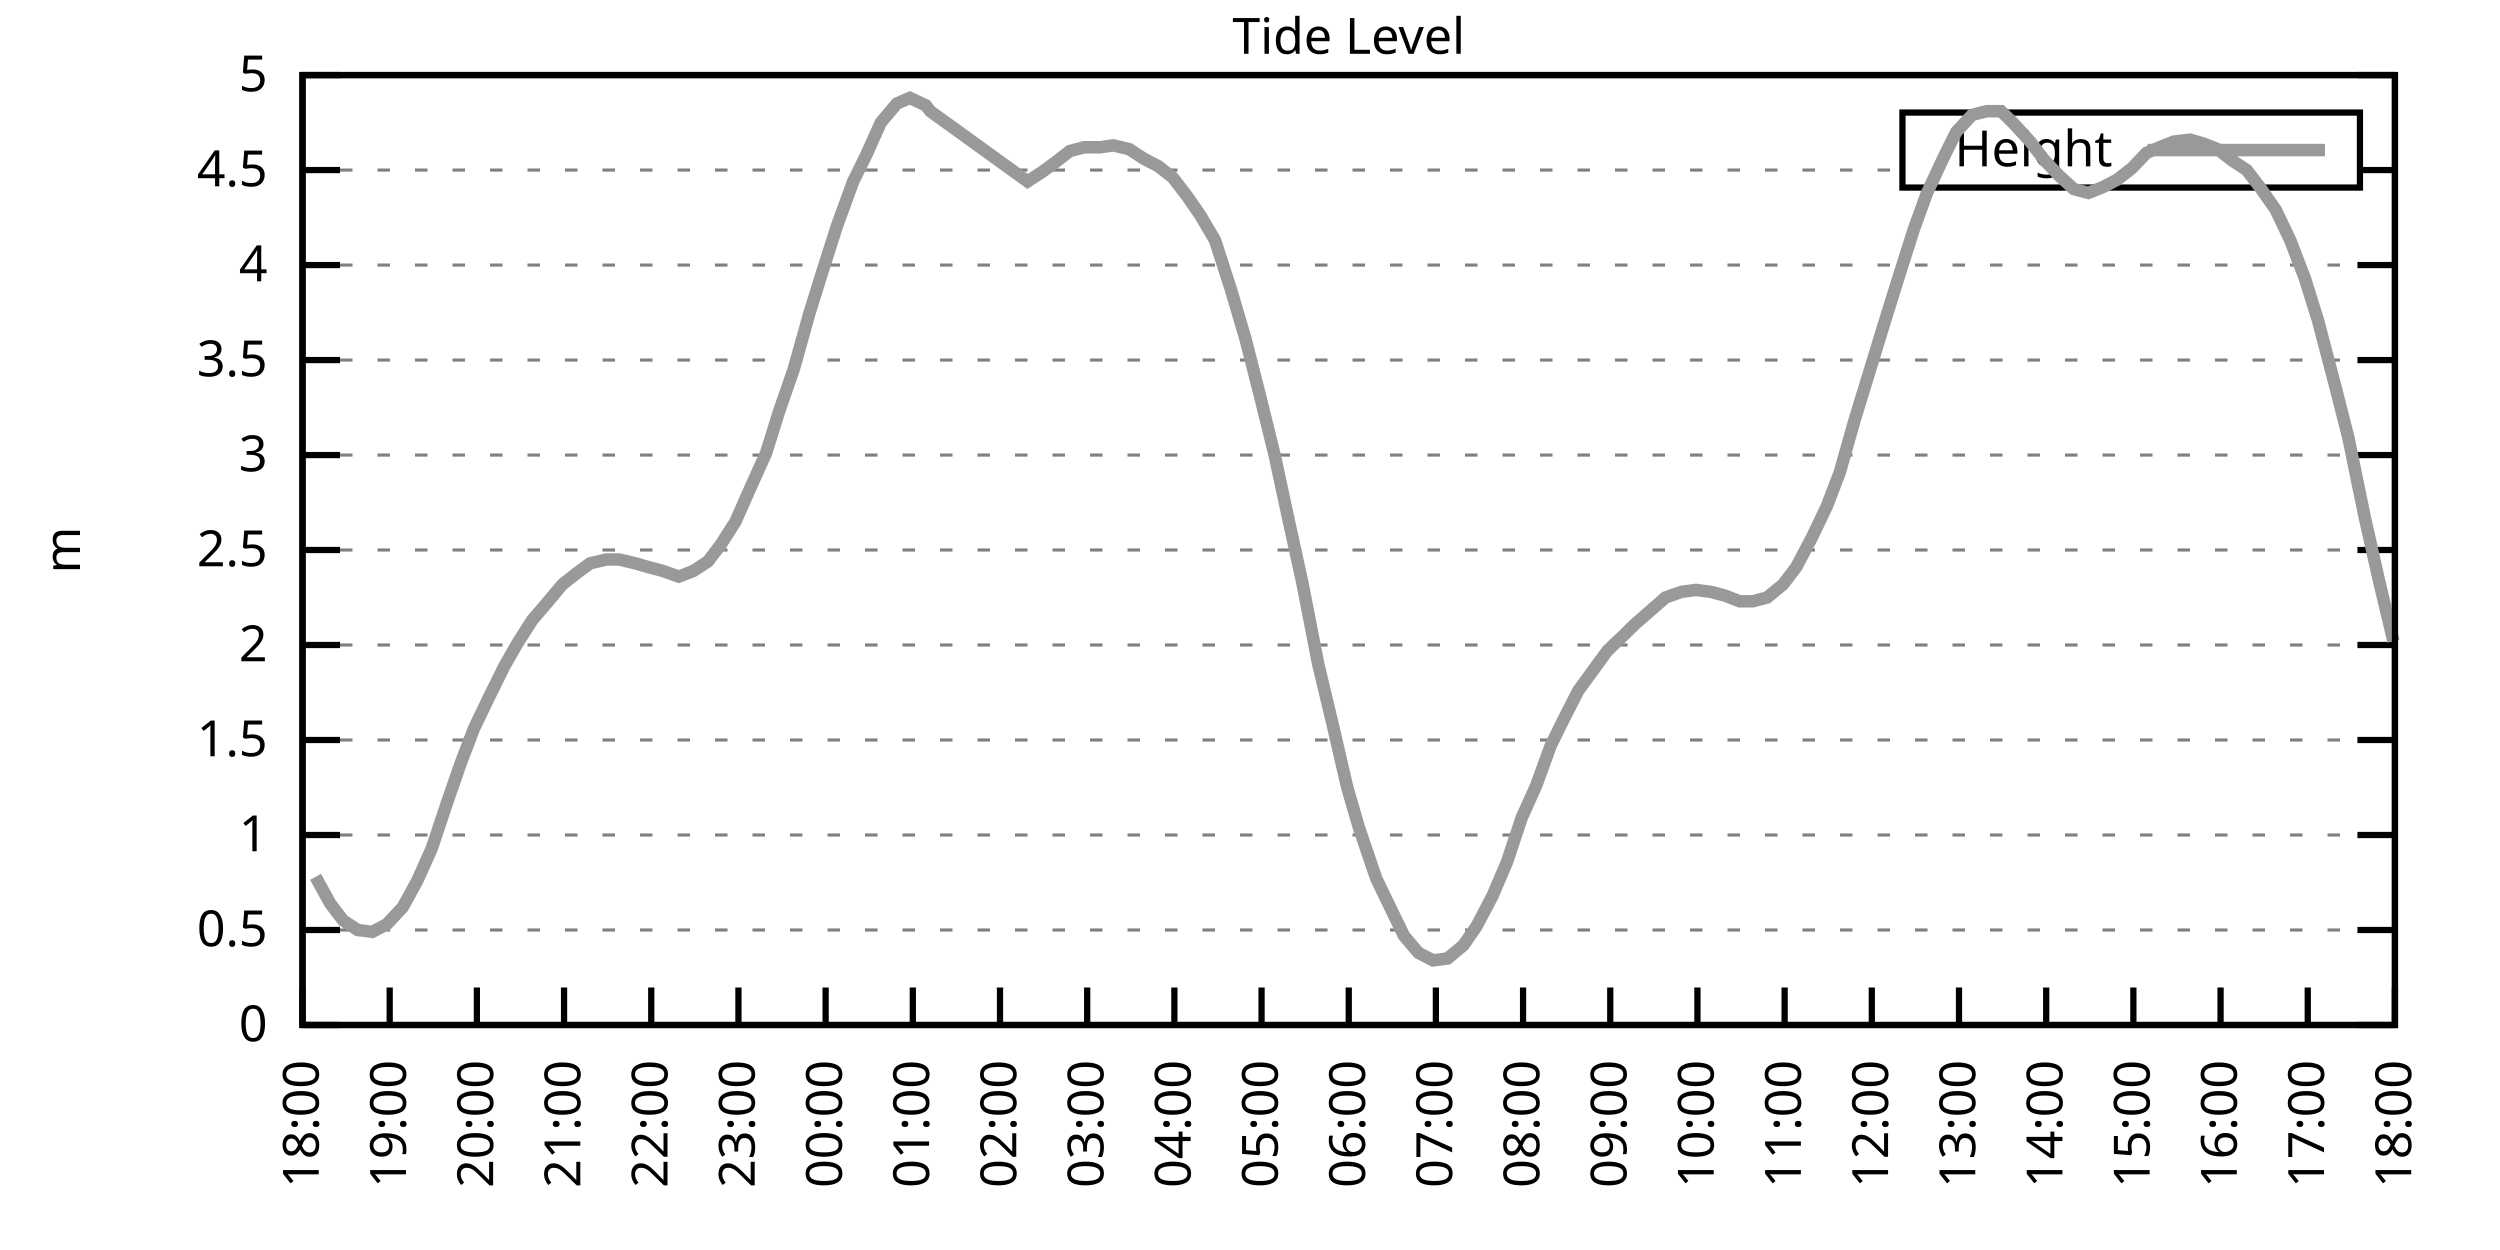
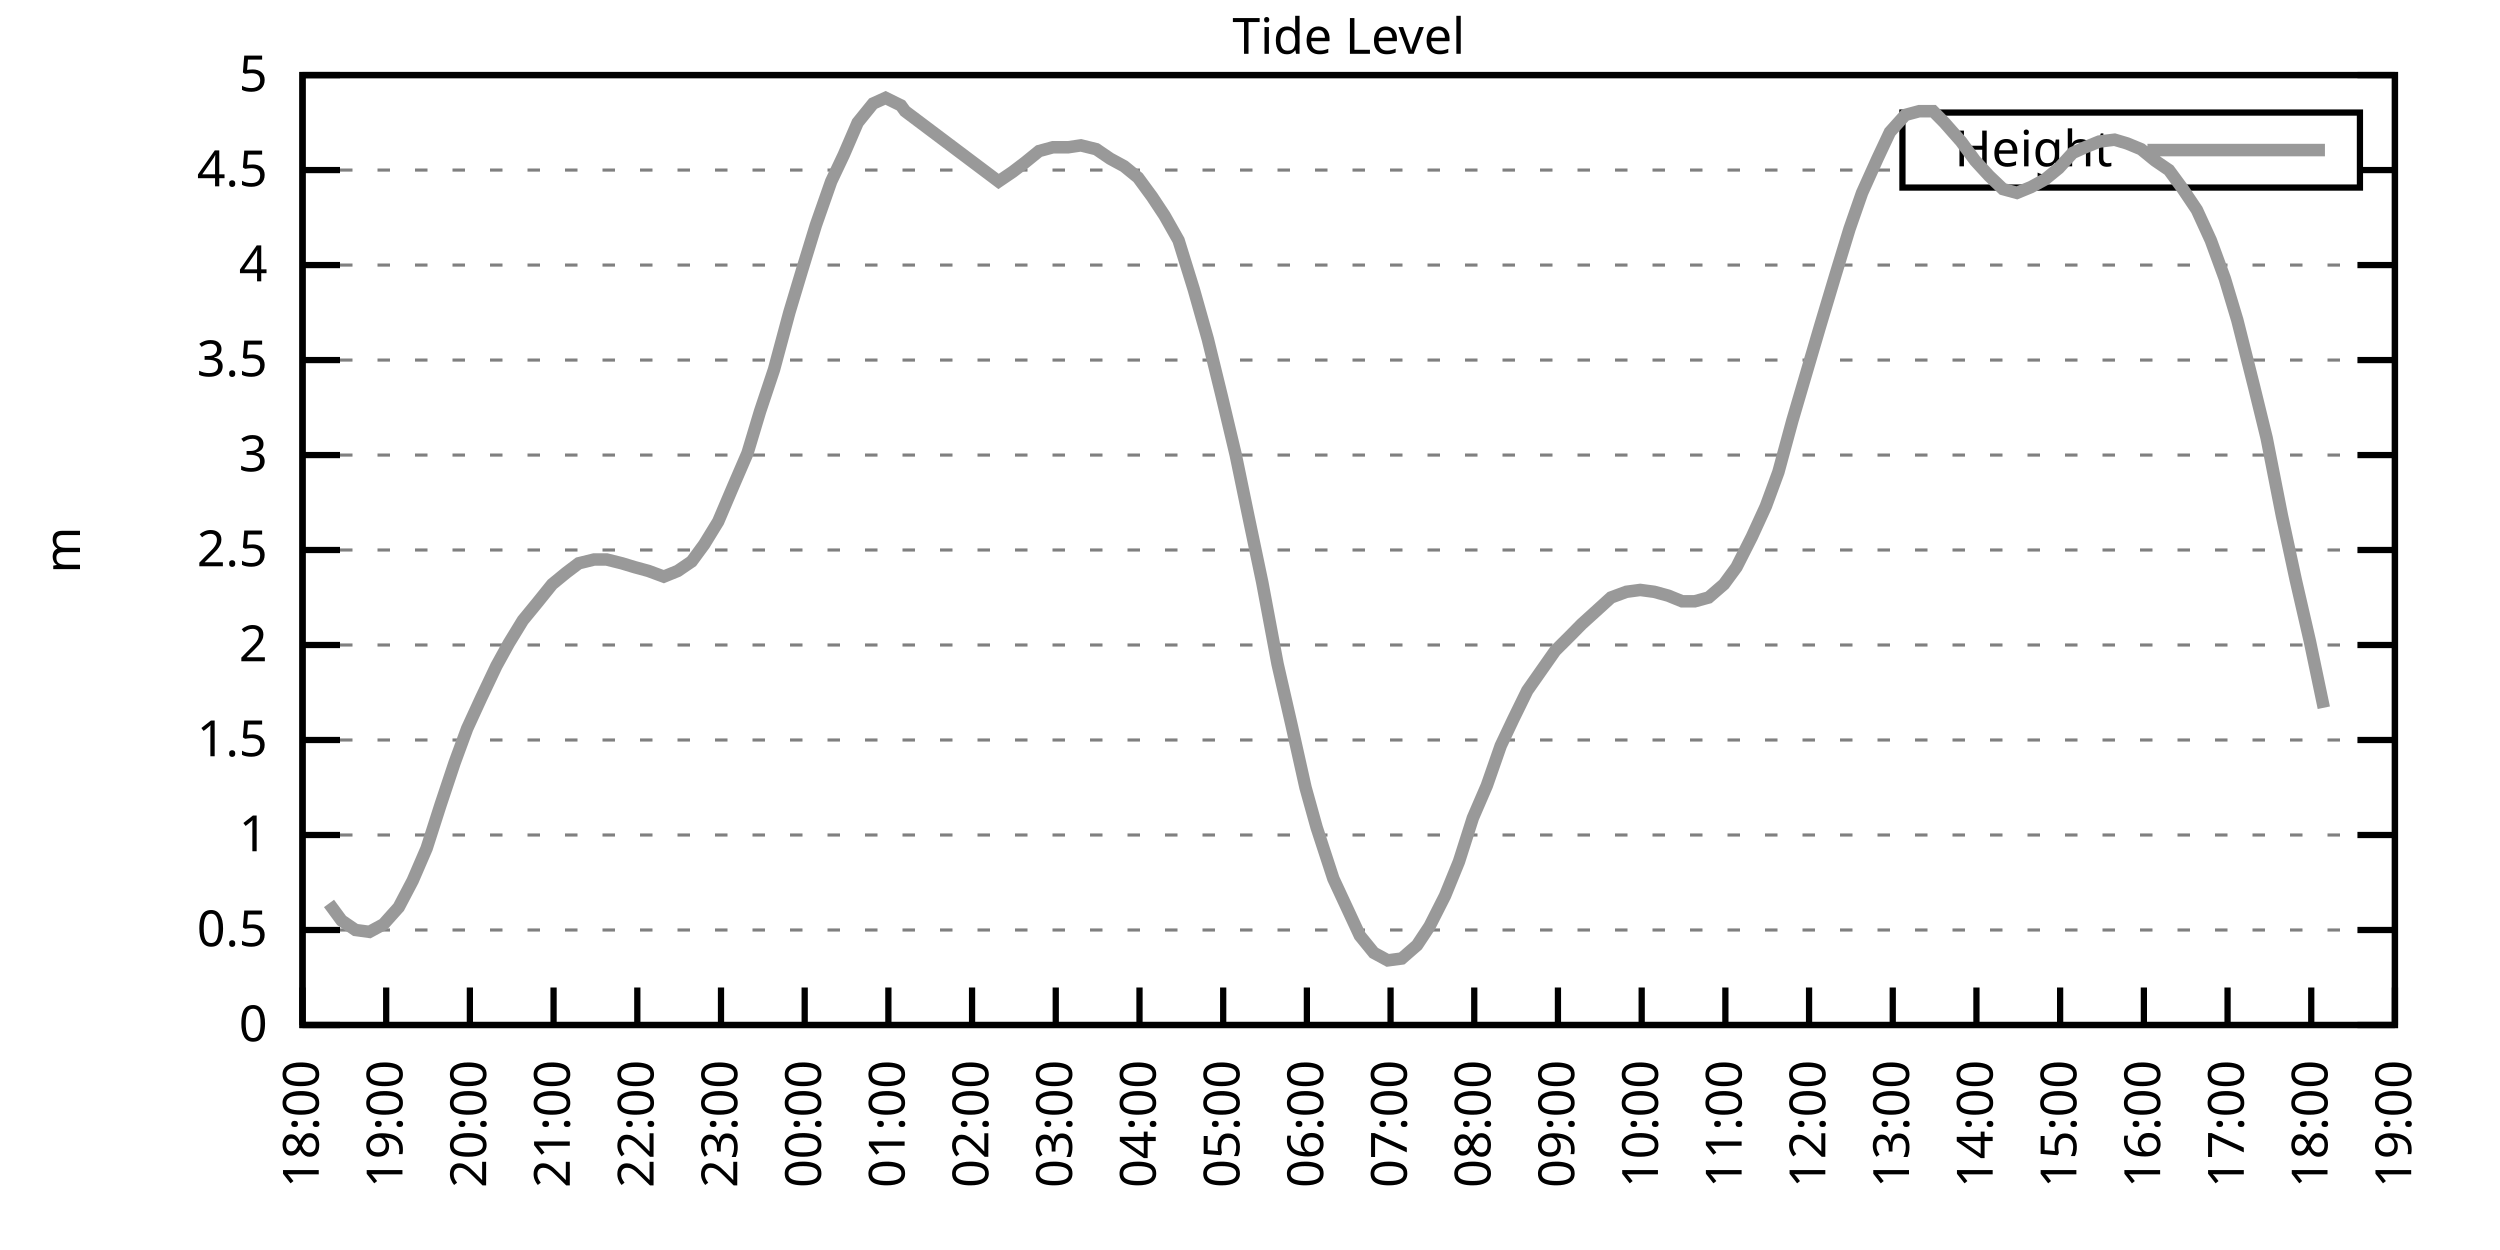
<svg xmlns="http://www.w3.org/2000/svg" xmlns:xlink="http://www.w3.org/1999/xlink" width="400" height="200" viewBox="0 0 400 200">
  <g id="gnuplot_canvas">
    <rect x="0" y="0" width="400" height="200" fill="none" />
    <defs>
      <circle id="gpDot" r="0.5" stroke-width="0.5" stroke="currentColor" />
      <path id="gpPt0" stroke-width="0.333" stroke="currentColor" d="M-1,0 h2 M0,-1 v2" />
      <path id="gpPt1" stroke-width="0.333" stroke="currentColor" d="M-1,-1 L1,1 M1,-1 L-1,1" />
      <path id="gpPt2" stroke-width="0.333" stroke="currentColor" d="M-1,0 L1,0 M0,-1 L0,1 M-1,-1 L1,1 M-1,1 L1,-1" />
      <rect id="gpPt3" stroke-width="0.333" stroke="currentColor" x="-1" y="-1" width="2" height="2" />
      <rect id="gpPt4" stroke-width="0.333" stroke="currentColor" fill="currentColor" x="-1" y="-1" width="2" height="2" />
      <circle id="gpPt5" stroke-width="0.333" stroke="currentColor" cx="0" cy="0" r="1" />
      <use xlink:href="#gpPt5" id="gpPt6" fill="currentColor" stroke="none" />
      <path id="gpPt7" stroke-width="0.333" stroke="currentColor" d="M0,-1.33 L-1.33,0.67 L1.33,0.67 z" />
      <use xlink:href="#gpPt7" id="gpPt8" fill="currentColor" stroke="none" />
      <use xlink:href="#gpPt7" id="gpPt9" stroke="currentColor" transform="rotate(180)" />
      <use xlink:href="#gpPt9" id="gpPt10" fill="currentColor" stroke="none" />
      <use xlink:href="#gpPt3" id="gpPt11" stroke="currentColor" transform="rotate(45)" />
      <use xlink:href="#gpPt11" id="gpPt12" fill="currentColor" stroke="none" />
      <path id="gpPt13" stroke-width="0.333" stroke="currentColor" d="M0,1.330 L1.265,0.411 L0.782,-1.067 L-0.782,-1.076 L-1.265,0.411 z" />
      <use xlink:href="#gpPt13" id="gpPt14" fill="currentColor" stroke="none" />
      <filter id="textbox" filterUnits="objectBoundingBox" x="0" y="0" height="1" width="1">
        <feFlood flood-color="white" flood-opacity="1" result="bgnd" />
        <feComposite in="SourceGraphic" in2="bgnd" operator="atop" />
      </filter>
      <filter id="greybox" filterUnits="objectBoundingBox" x="0" y="0" height="1" width="1">
        <feFlood flood-color="lightgrey" flood-opacity="1" result="grey" />
        <feComposite in="SourceGraphic" in2="grey" operator="atop" />
      </filter>
    </defs>
    <g fill="none" color="white" stroke="currentColor" stroke-width="1.00" stroke-linecap="butt" stroke-linejoin="miter">
</g>
    <g fill="none" color="black" stroke="currentColor" stroke-width="1.00" stroke-linecap="butt" stroke-linejoin="miter">
      <g stroke="none" shape-rendering="crispEdges">
        <polygon fill="rgb(255, 255, 255)" points="48.40,164.00 383.18,164.00 383.18,12.02 48.40,12.02 " />
      </g>
    </g>
    <g fill="none" color="black" stroke="currentColor" stroke-width="1.00" stroke-linecap="butt" stroke-linejoin="miter">
</g>
    <g fill="none" color="black" stroke="black" stroke-width="0.50" stroke-linecap="butt" stroke-linejoin="miter">
</g>
    <g fill="none" color="gray" stroke="currentColor" stroke-width="0.50" stroke-linecap="butt" stroke-linejoin="miter">
      <path stroke="gray" stroke-dasharray="2,4" class="gridline" d="M48.40,164.00 L383.19,164.00  " />
    </g>
    <g fill="none" color="gray" stroke="gray" stroke-width="1.00" stroke-linecap="butt" stroke-linejoin="miter">
</g>
    <g fill="none" color="black" stroke="currentColor" stroke-width="1.00" stroke-linecap="butt" stroke-linejoin="miter">
      <path stroke="black" d="M48.40,164.00 L54.40,164.00 M383.19,164.00 L377.19,164.00  " />
      <g transform="translate(42.80,166.60)" stroke="none" fill="black" font-family="Sans" font-size="8.00" text-anchor="end">
        <text>
          <tspan font-family="Sans"> 0</tspan>
        </text>
      </g>
    </g>
    <g fill="none" color="black" stroke="currentColor" stroke-width="1.00" stroke-linecap="butt" stroke-linejoin="miter">
</g>
    <g fill="none" color="black" stroke="black" stroke-width="0.50" stroke-linecap="butt" stroke-linejoin="miter">
</g>
    <g fill="none" color="gray" stroke="currentColor" stroke-width="0.50" stroke-linecap="butt" stroke-linejoin="miter">
      <path stroke="gray" stroke-dasharray="2,4" class="gridline" d="M48.40,148.80 L383.19,148.80  " />
    </g>
    <g fill="none" color="gray" stroke="gray" stroke-width="1.00" stroke-linecap="butt" stroke-linejoin="miter">
</g>
    <g fill="none" color="black" stroke="currentColor" stroke-width="1.00" stroke-linecap="butt" stroke-linejoin="miter">
      <path stroke="black" d="M48.40,148.80 L54.40,148.80 M383.19,148.80 L377.19,148.80  " />
      <g transform="translate(42.80,151.40)" stroke="none" fill="black" font-family="Sans" font-size="8.00" text-anchor="end">
        <text>
          <tspan font-family="Sans"> 0.5</tspan>
        </text>
      </g>
    </g>
    <g fill="none" color="black" stroke="currentColor" stroke-width="1.00" stroke-linecap="butt" stroke-linejoin="miter">
</g>
    <g fill="none" color="black" stroke="black" stroke-width="0.50" stroke-linecap="butt" stroke-linejoin="miter">
</g>
    <g fill="none" color="gray" stroke="currentColor" stroke-width="0.50" stroke-linecap="butt" stroke-linejoin="miter">
      <path stroke="gray" stroke-dasharray="2,4" class="gridline" d="M48.40,133.60 L383.19,133.60  " />
    </g>
    <g fill="none" color="gray" stroke="gray" stroke-width="1.00" stroke-linecap="butt" stroke-linejoin="miter">
</g>
    <g fill="none" color="black" stroke="currentColor" stroke-width="1.00" stroke-linecap="butt" stroke-linejoin="miter">
      <path stroke="black" d="M48.40,133.60 L54.40,133.60 M383.19,133.60 L377.19,133.60  " />
      <g transform="translate(42.80,136.20)" stroke="none" fill="black" font-family="Sans" font-size="8.00" text-anchor="end">
        <text>
          <tspan font-family="Sans"> 1</tspan>
        </text>
      </g>
    </g>
    <g fill="none" color="black" stroke="currentColor" stroke-width="1.00" stroke-linecap="butt" stroke-linejoin="miter">
</g>
    <g fill="none" color="black" stroke="black" stroke-width="0.50" stroke-linecap="butt" stroke-linejoin="miter">
</g>
    <g fill="none" color="gray" stroke="currentColor" stroke-width="0.50" stroke-linecap="butt" stroke-linejoin="miter">
      <path stroke="gray" stroke-dasharray="2,4" class="gridline" d="M48.40,118.40 L383.19,118.40  " />
    </g>
    <g fill="none" color="gray" stroke="gray" stroke-width="1.00" stroke-linecap="butt" stroke-linejoin="miter">
</g>
    <g fill="none" color="black" stroke="currentColor" stroke-width="1.00" stroke-linecap="butt" stroke-linejoin="miter">
      <path stroke="black" d="M48.40,118.40 L54.40,118.40 M383.19,118.40 L377.19,118.40  " />
      <g transform="translate(42.80,121.00)" stroke="none" fill="black" font-family="Sans" font-size="8.00" text-anchor="end">
        <text>
          <tspan font-family="Sans"> 1.5</tspan>
        </text>
      </g>
    </g>
    <g fill="none" color="black" stroke="currentColor" stroke-width="1.00" stroke-linecap="butt" stroke-linejoin="miter">
</g>
    <g fill="none" color="black" stroke="black" stroke-width="0.50" stroke-linecap="butt" stroke-linejoin="miter">
</g>
    <g fill="none" color="gray" stroke="currentColor" stroke-width="0.50" stroke-linecap="butt" stroke-linejoin="miter">
      <path stroke="gray" stroke-dasharray="2,4" class="gridline" d="M48.40,103.20 L383.19,103.20  " />
    </g>
    <g fill="none" color="gray" stroke="gray" stroke-width="1.00" stroke-linecap="butt" stroke-linejoin="miter">
</g>
    <g fill="none" color="black" stroke="currentColor" stroke-width="1.00" stroke-linecap="butt" stroke-linejoin="miter">
      <path stroke="black" d="M48.40,103.20 L54.40,103.20 M383.19,103.20 L377.19,103.20  " />
      <g transform="translate(42.80,105.80)" stroke="none" fill="black" font-family="Sans" font-size="8.00" text-anchor="end">
        <text>
          <tspan font-family="Sans"> 2</tspan>
        </text>
      </g>
    </g>
    <g fill="none" color="black" stroke="currentColor" stroke-width="1.00" stroke-linecap="butt" stroke-linejoin="miter">
</g>
    <g fill="none" color="black" stroke="black" stroke-width="0.50" stroke-linecap="butt" stroke-linejoin="miter">
</g>
    <g fill="none" color="gray" stroke="currentColor" stroke-width="0.50" stroke-linecap="butt" stroke-linejoin="miter">
      <path stroke="gray" stroke-dasharray="2,4" class="gridline" d="M48.40,88.00 L383.19,88.00  " />
    </g>
    <g fill="none" color="gray" stroke="gray" stroke-width="1.00" stroke-linecap="butt" stroke-linejoin="miter">
</g>
    <g fill="none" color="black" stroke="currentColor" stroke-width="1.00" stroke-linecap="butt" stroke-linejoin="miter">
      <path stroke="black" d="M48.40,88.00 L54.40,88.00 M383.19,88.00 L377.19,88.00  " />
      <g transform="translate(42.80,90.60)" stroke="none" fill="black" font-family="Sans" font-size="8.00" text-anchor="end">
        <text>
          <tspan font-family="Sans"> 2.5</tspan>
        </text>
      </g>
    </g>
    <g fill="none" color="black" stroke="currentColor" stroke-width="1.00" stroke-linecap="butt" stroke-linejoin="miter">
</g>
    <g fill="none" color="black" stroke="black" stroke-width="0.50" stroke-linecap="butt" stroke-linejoin="miter">
</g>
    <g fill="none" color="gray" stroke="currentColor" stroke-width="0.50" stroke-linecap="butt" stroke-linejoin="miter">
      <path stroke="gray" stroke-dasharray="2,4" class="gridline" d="M48.40,72.81 L383.19,72.81  " />
    </g>
    <g fill="none" color="gray" stroke="gray" stroke-width="1.00" stroke-linecap="butt" stroke-linejoin="miter">
</g>
    <g fill="none" color="black" stroke="currentColor" stroke-width="1.00" stroke-linecap="butt" stroke-linejoin="miter">
      <path stroke="black" d="M48.40,72.81 L54.40,72.81 M383.19,72.81 L377.19,72.81  " />
      <g transform="translate(42.80,75.41)" stroke="none" fill="black" font-family="Sans" font-size="8.00" text-anchor="end">
        <text>
          <tspan font-family="Sans"> 3</tspan>
        </text>
      </g>
    </g>
    <g fill="none" color="black" stroke="currentColor" stroke-width="1.00" stroke-linecap="butt" stroke-linejoin="miter">
</g>
    <g fill="none" color="black" stroke="black" stroke-width="0.50" stroke-linecap="butt" stroke-linejoin="miter">
</g>
    <g fill="none" color="gray" stroke="currentColor" stroke-width="0.50" stroke-linecap="butt" stroke-linejoin="miter">
      <path stroke="gray" stroke-dasharray="2,4" class="gridline" d="M48.40,57.61 L383.19,57.61  " />
    </g>
    <g fill="none" color="gray" stroke="gray" stroke-width="1.00" stroke-linecap="butt" stroke-linejoin="miter">
</g>
    <g fill="none" color="black" stroke="currentColor" stroke-width="1.00" stroke-linecap="butt" stroke-linejoin="miter">
      <path stroke="black" d="M48.40,57.61 L54.40,57.61 M383.19,57.61 L377.19,57.61  " />
      <g transform="translate(42.80,60.21)" stroke="none" fill="black" font-family="Sans" font-size="8.00" text-anchor="end">
        <text>
          <tspan font-family="Sans"> 3.5</tspan>
        </text>
      </g>
    </g>
    <g fill="none" color="black" stroke="currentColor" stroke-width="1.00" stroke-linecap="butt" stroke-linejoin="miter">
</g>
    <g fill="none" color="black" stroke="black" stroke-width="0.50" stroke-linecap="butt" stroke-linejoin="miter">
</g>
    <g fill="none" color="gray" stroke="currentColor" stroke-width="0.50" stroke-linecap="butt" stroke-linejoin="miter">
      <path stroke="gray" stroke-dasharray="2,4" class="gridline" d="M48.40,42.41 L383.19,42.41  " />
    </g>
    <g fill="none" color="gray" stroke="gray" stroke-width="1.00" stroke-linecap="butt" stroke-linejoin="miter">
</g>
    <g fill="none" color="black" stroke="currentColor" stroke-width="1.00" stroke-linecap="butt" stroke-linejoin="miter">
      <path stroke="black" d="M48.40,42.41 L54.40,42.41 M383.19,42.41 L377.19,42.41  " />
      <g transform="translate(42.80,45.01)" stroke="none" fill="black" font-family="Sans" font-size="8.00" text-anchor="end">
        <text>
          <tspan font-family="Sans"> 4</tspan>
        </text>
      </g>
    </g>
    <g fill="none" color="black" stroke="currentColor" stroke-width="1.00" stroke-linecap="butt" stroke-linejoin="miter">
</g>
    <g fill="none" color="black" stroke="black" stroke-width="0.50" stroke-linecap="butt" stroke-linejoin="miter">
</g>
    <g fill="none" color="gray" stroke="currentColor" stroke-width="0.50" stroke-linecap="butt" stroke-linejoin="miter">
      <path stroke="gray" stroke-dasharray="2,4" class="gridline" d="M48.40,27.21 L304.39,27.21 M377.59,27.21 L383.19,27.21  " />
    </g>
    <g fill="none" color="gray" stroke="gray" stroke-width="1.00" stroke-linecap="butt" stroke-linejoin="miter">
</g>
    <g fill="none" color="black" stroke="currentColor" stroke-width="1.00" stroke-linecap="butt" stroke-linejoin="miter">
      <path stroke="black" d="M48.40,27.21 L54.40,27.21 M383.19,27.21 L377.19,27.21  " />
      <g transform="translate(42.80,29.81)" stroke="none" fill="black" font-family="Sans" font-size="8.00" text-anchor="end">
        <text>
          <tspan font-family="Sans"> 4.5</tspan>
        </text>
      </g>
    </g>
    <g fill="none" color="black" stroke="currentColor" stroke-width="1.00" stroke-linecap="butt" stroke-linejoin="miter">
</g>
    <g fill="none" color="black" stroke="black" stroke-width="0.50" stroke-linecap="butt" stroke-linejoin="miter">
</g>
    <g fill="none" color="gray" stroke="currentColor" stroke-width="0.50" stroke-linecap="butt" stroke-linejoin="miter">
      <path stroke="gray" stroke-dasharray="2,4" class="gridline" d="M48.40,12.01 L383.19,12.01  " />
    </g>
    <g fill="none" color="gray" stroke="gray" stroke-width="1.00" stroke-linecap="butt" stroke-linejoin="miter">
</g>
    <g fill="none" color="black" stroke="currentColor" stroke-width="1.00" stroke-linecap="butt" stroke-linejoin="miter">
      <path stroke="black" d="M48.40,12.01 L54.40,12.01 M383.19,12.01 L377.19,12.01  " />
      <g transform="translate(42.80,14.61)" stroke="none" fill="black" font-family="Sans" font-size="8.00" text-anchor="end">
        <text>
          <tspan font-family="Sans"> 5</tspan>
        </text>
      </g>
    </g>
    <g fill="none" color="black" stroke="currentColor" stroke-width="1.00" stroke-linecap="butt" stroke-linejoin="miter">
      <path stroke="black" d="M48.40,164.00 L48.40,158.00  " />
      <g transform="translate(51.00,169.60) rotate(270.00)" stroke="none" fill="black" font-family="Sans" font-size="8.00" text-anchor="end">
        <text>
          <tspan font-family="Sans">18:00</tspan>
        </text>
      </g>
    </g>
    <g fill="none" color="black" stroke="currentColor" stroke-width="1.00" stroke-linecap="butt" stroke-linejoin="miter">
-       <path stroke="black" d="M62.35,164.00 L62.35,158.00  " />
-       <g transform="translate(64.95,169.60) rotate(270.00)" stroke="none" fill="black" font-family="Sans" font-size="8.00" text-anchor="end">
+       <path stroke="black" d="M61.79,164.00 L61.79,158.00  " />
+       <g transform="translate(64.39,169.60) rotate(270.00)" stroke="none" fill="black" font-family="Sans" font-size="8.00" text-anchor="end">
        <text>
          <tspan font-family="Sans">19:00</tspan>
        </text>
      </g>
    </g>
    <g fill="none" color="black" stroke="currentColor" stroke-width="1.00" stroke-linecap="butt" stroke-linejoin="miter">
-       <path stroke="black" d="M76.30,164.00 L76.30,158.00  " />
-       <g transform="translate(78.90,169.60) rotate(270.00)" stroke="none" fill="black" font-family="Sans" font-size="8.00" text-anchor="end">
+       <path stroke="black" d="M75.18,164.00 L75.18,158.00  " />
+       <g transform="translate(77.78,169.60) rotate(270.00)" stroke="none" fill="black" font-family="Sans" font-size="8.00" text-anchor="end">
        <text>
          <tspan font-family="Sans">20:00</tspan>
        </text>
      </g>
    </g>
    <g fill="none" color="black" stroke="currentColor" stroke-width="1.00" stroke-linecap="butt" stroke-linejoin="miter">
-       <path stroke="black" d="M90.25,164.00 L90.25,158.00  " />
-       <g transform="translate(92.85,169.60) rotate(270.00)" stroke="none" fill="black" font-family="Sans" font-size="8.00" text-anchor="end">
+       <path stroke="black" d="M88.57,164.00 L88.57,158.00  " />
+       <g transform="translate(91.17,169.60) rotate(270.00)" stroke="none" fill="black" font-family="Sans" font-size="8.00" text-anchor="end">
        <text>
          <tspan font-family="Sans">21:00</tspan>
        </text>
      </g>
    </g>
    <g fill="none" color="black" stroke="currentColor" stroke-width="1.00" stroke-linecap="butt" stroke-linejoin="miter">
-       <path stroke="black" d="M104.20,164.00 L104.20,158.00  " />
-       <g transform="translate(106.80,169.60) rotate(270.00)" stroke="none" fill="black" font-family="Sans" font-size="8.00" text-anchor="end">
+       <path stroke="black" d="M101.97,164.00 L101.97,158.00  " />
+       <g transform="translate(104.57,169.60) rotate(270.00)" stroke="none" fill="black" font-family="Sans" font-size="8.00" text-anchor="end">
        <text>
          <tspan font-family="Sans">22:00</tspan>
        </text>
      </g>
    </g>
    <g fill="none" color="black" stroke="currentColor" stroke-width="1.00" stroke-linecap="butt" stroke-linejoin="miter">
-       <path stroke="black" d="M118.15,164.00 L118.15,158.00  " />
-       <g transform="translate(120.75,169.60) rotate(270.00)" stroke="none" fill="black" font-family="Sans" font-size="8.00" text-anchor="end">
+       <path stroke="black" d="M115.36,164.00 L115.36,158.00  " />
+       <g transform="translate(117.96,169.60) rotate(270.00)" stroke="none" fill="black" font-family="Sans" font-size="8.00" text-anchor="end">
        <text>
          <tspan font-family="Sans">23:00</tspan>
        </text>
      </g>
    </g>
    <g fill="none" color="black" stroke="currentColor" stroke-width="1.00" stroke-linecap="butt" stroke-linejoin="miter">
-       <path stroke="black" d="M132.10,164.00 L132.10,158.00  " />
-       <g transform="translate(134.70,169.60) rotate(270.00)" stroke="none" fill="black" font-family="Sans" font-size="8.00" text-anchor="end">
+       <path stroke="black" d="M128.75,164.00 L128.75,158.00  " />
+       <g transform="translate(131.35,169.60) rotate(270.00)" stroke="none" fill="black" font-family="Sans" font-size="8.00" text-anchor="end">
        <text>
          <tspan font-family="Sans">00:00</tspan>
        </text>
      </g>
    </g>
    <g fill="none" color="black" stroke="currentColor" stroke-width="1.00" stroke-linecap="butt" stroke-linejoin="miter">
-       <path stroke="black" d="M146.05,164.00 L146.05,158.00  " />
-       <g transform="translate(148.65,169.60) rotate(270.00)" stroke="none" fill="black" font-family="Sans" font-size="8.00" text-anchor="end">
+       <path stroke="black" d="M142.14,164.00 L142.14,158.00  " />
+       <g transform="translate(144.74,169.60) rotate(270.00)" stroke="none" fill="black" font-family="Sans" font-size="8.00" text-anchor="end">
        <text>
          <tspan font-family="Sans">01:00</tspan>
        </text>
      </g>
    </g>
    <g fill="none" color="black" stroke="currentColor" stroke-width="1.00" stroke-linecap="butt" stroke-linejoin="miter">
-       <path stroke="black" d="M160.00,164.00 L160.00,158.00  " />
-       <g transform="translate(162.60,169.60) rotate(270.00)" stroke="none" fill="black" font-family="Sans" font-size="8.00" text-anchor="end">
+       <path stroke="black" d="M155.53,164.00 L155.53,158.00  " />
+       <g transform="translate(158.13,169.60) rotate(270.00)" stroke="none" fill="black" font-family="Sans" font-size="8.00" text-anchor="end">
        <text>
          <tspan font-family="Sans">02:00</tspan>
        </text>
      </g>
    </g>
    <g fill="none" color="black" stroke="currentColor" stroke-width="1.00" stroke-linecap="butt" stroke-linejoin="miter">
-       <path stroke="black" d="M173.95,164.00 L173.95,158.00  " />
-       <g transform="translate(176.55,169.60) rotate(270.00)" stroke="none" fill="black" font-family="Sans" font-size="8.00" text-anchor="end">
+       <path stroke="black" d="M168.92,164.00 L168.92,158.00  " />
+       <g transform="translate(171.52,169.60) rotate(270.00)" stroke="none" fill="black" font-family="Sans" font-size="8.00" text-anchor="end">
        <text>
          <tspan font-family="Sans">03:00</tspan>
        </text>
      </g>
    </g>
    <g fill="none" color="black" stroke="currentColor" stroke-width="1.00" stroke-linecap="butt" stroke-linejoin="miter">
-       <path stroke="black" d="M187.90,164.00 L187.90,158.00  " />
-       <g transform="translate(190.50,169.60) rotate(270.00)" stroke="none" fill="black" font-family="Sans" font-size="8.00" text-anchor="end">
+       <path stroke="black" d="M182.32,164.00 L182.32,158.00  " />
+       <g transform="translate(184.92,169.60) rotate(270.00)" stroke="none" fill="black" font-family="Sans" font-size="8.00" text-anchor="end">
        <text>
          <tspan font-family="Sans">04:00</tspan>
        </text>
      </g>
    </g>
    <g fill="none" color="black" stroke="currentColor" stroke-width="1.00" stroke-linecap="butt" stroke-linejoin="miter">
-       <path stroke="black" d="M201.85,164.00 L201.85,158.00  " />
-       <g transform="translate(204.45,169.60) rotate(270.00)" stroke="none" fill="black" font-family="Sans" font-size="8.00" text-anchor="end">
+       <path stroke="black" d="M195.71,164.00 L195.71,158.00  " />
+       <g transform="translate(198.31,169.60) rotate(270.00)" stroke="none" fill="black" font-family="Sans" font-size="8.00" text-anchor="end">
        <text>
          <tspan font-family="Sans">05:00</tspan>
        </text>
      </g>
    </g>
    <g fill="none" color="black" stroke="currentColor" stroke-width="1.00" stroke-linecap="butt" stroke-linejoin="miter">
-       <path stroke="black" d="M215.80,164.00 L215.80,158.00  " />
-       <g transform="translate(218.40,169.60) rotate(270.00)" stroke="none" fill="black" font-family="Sans" font-size="8.00" text-anchor="end">
+       <path stroke="black" d="M209.10,164.00 L209.10,158.00  " />
+       <g transform="translate(211.70,169.60) rotate(270.00)" stroke="none" fill="black" font-family="Sans" font-size="8.00" text-anchor="end">
        <text>
          <tspan font-family="Sans">06:00</tspan>
        </text>
      </g>
    </g>
    <g fill="none" color="black" stroke="currentColor" stroke-width="1.00" stroke-linecap="butt" stroke-linejoin="miter">
-       <path stroke="black" d="M229.74,164.00 L229.74,158.00  " />
-       <g transform="translate(232.34,169.60) rotate(270.00)" stroke="none" fill="black" font-family="Sans" font-size="8.00" text-anchor="end">
+       <path stroke="black" d="M222.49,164.00 L222.49,158.00  " />
+       <g transform="translate(225.09,169.60) rotate(270.00)" stroke="none" fill="black" font-family="Sans" font-size="8.00" text-anchor="end">
        <text>
          <tspan font-family="Sans">07:00</tspan>
        </text>
      </g>
    </g>
    <g fill="none" color="black" stroke="currentColor" stroke-width="1.00" stroke-linecap="butt" stroke-linejoin="miter">
-       <path stroke="black" d="M243.69,164.00 L243.69,158.00  " />
-       <g transform="translate(246.29,169.60) rotate(270.00)" stroke="none" fill="black" font-family="Sans" font-size="8.00" text-anchor="end">
+       <path stroke="black" d="M235.88,164.00 L235.88,158.00  " />
+       <g transform="translate(238.48,169.60) rotate(270.00)" stroke="none" fill="black" font-family="Sans" font-size="8.00" text-anchor="end">
        <text>
          <tspan font-family="Sans">08:00</tspan>
        </text>
      </g>
    </g>
    <g fill="none" color="black" stroke="currentColor" stroke-width="1.00" stroke-linecap="butt" stroke-linejoin="miter">
-       <path stroke="black" d="M257.64,164.00 L257.64,158.00  " />
-       <g transform="translate(260.24,169.60) rotate(270.00)" stroke="none" fill="black" font-family="Sans" font-size="8.00" text-anchor="end">
+       <path stroke="black" d="M249.27,164.00 L249.27,158.00  " />
+       <g transform="translate(251.87,169.60) rotate(270.00)" stroke="none" fill="black" font-family="Sans" font-size="8.00" text-anchor="end">
        <text>
          <tspan font-family="Sans">09:00</tspan>
        </text>
      </g>
    </g>
    <g fill="none" color="black" stroke="currentColor" stroke-width="1.00" stroke-linecap="butt" stroke-linejoin="miter">
-       <path stroke="black" d="M271.59,164.00 L271.59,158.00  " />
-       <g transform="translate(274.19,169.60) rotate(270.00)" stroke="none" fill="black" font-family="Sans" font-size="8.00" text-anchor="end">
+       <path stroke="black" d="M262.67,164.00 L262.67,158.00  " />
+       <g transform="translate(265.27,169.60) rotate(270.00)" stroke="none" fill="black" font-family="Sans" font-size="8.00" text-anchor="end">
        <text>
          <tspan font-family="Sans">10:00</tspan>
        </text>
      </g>
    </g>
    <g fill="none" color="black" stroke="currentColor" stroke-width="1.00" stroke-linecap="butt" stroke-linejoin="miter">
-       <path stroke="black" d="M285.54,164.00 L285.54,158.00  " />
-       <g transform="translate(288.14,169.60) rotate(270.00)" stroke="none" fill="black" font-family="Sans" font-size="8.00" text-anchor="end">
+       <path stroke="black" d="M276.06,164.00 L276.06,158.00  " />
+       <g transform="translate(278.66,169.60) rotate(270.00)" stroke="none" fill="black" font-family="Sans" font-size="8.00" text-anchor="end">
        <text>
          <tspan font-family="Sans">11:00</tspan>
        </text>
      </g>
    </g>
    <g fill="none" color="black" stroke="currentColor" stroke-width="1.00" stroke-linecap="butt" stroke-linejoin="miter">
-       <path stroke="black" d="M299.49,164.00 L299.49,158.00  " />
-       <g transform="translate(302.09,169.60) rotate(270.00)" stroke="none" fill="black" font-family="Sans" font-size="8.00" text-anchor="end">
+       <path stroke="black" d="M289.45,164.00 L289.45,158.00  " />
+       <g transform="translate(292.05,169.60) rotate(270.00)" stroke="none" fill="black" font-family="Sans" font-size="8.00" text-anchor="end">
        <text>
          <tspan font-family="Sans">12:00</tspan>
        </text>
      </g>
    </g>
    <g fill="none" color="black" stroke="currentColor" stroke-width="1.00" stroke-linecap="butt" stroke-linejoin="miter">
-       <path stroke="black" d="M313.44,164.00 L313.44,158.00  " />
-       <g transform="translate(316.04,169.60) rotate(270.00)" stroke="none" fill="black" font-family="Sans" font-size="8.00" text-anchor="end">
+       <path stroke="black" d="M302.84,164.00 L302.84,158.00  " />
+       <g transform="translate(305.44,169.60) rotate(270.00)" stroke="none" fill="black" font-family="Sans" font-size="8.00" text-anchor="end">
        <text>
          <tspan font-family="Sans">13:00</tspan>
        </text>
      </g>
    </g>
    <g fill="none" color="black" stroke="currentColor" stroke-width="1.00" stroke-linecap="butt" stroke-linejoin="miter">
-       <path stroke="black" d="M327.39,164.00 L327.39,158.00  " />
-       <g transform="translate(329.99,169.60) rotate(270.00)" stroke="none" fill="black" font-family="Sans" font-size="8.00" text-anchor="end">
+       <path stroke="black" d="M316.23,164.00 L316.23,158.00  " />
+       <g transform="translate(318.83,169.60) rotate(270.00)" stroke="none" fill="black" font-family="Sans" font-size="8.00" text-anchor="end">
        <text>
          <tspan font-family="Sans">14:00</tspan>
        </text>
      </g>
    </g>
    <g fill="none" color="black" stroke="currentColor" stroke-width="1.00" stroke-linecap="butt" stroke-linejoin="miter">
-       <path stroke="black" d="M341.34,164.00 L341.34,158.00  " />
-       <g transform="translate(343.94,169.60) rotate(270.00)" stroke="none" fill="black" font-family="Sans" font-size="8.00" text-anchor="end">
+       <path stroke="black" d="M329.62,164.00 L329.62,158.00  " />
+       <g transform="translate(332.22,169.60) rotate(270.00)" stroke="none" fill="black" font-family="Sans" font-size="8.00" text-anchor="end">
        <text>
          <tspan font-family="Sans">15:00</tspan>
        </text>
      </g>
    </g>
    <g fill="none" color="black" stroke="currentColor" stroke-width="1.00" stroke-linecap="butt" stroke-linejoin="miter">
-       <path stroke="black" d="M355.29,164.00 L355.29,158.00  " />
-       <g transform="translate(357.89,169.60) rotate(270.00)" stroke="none" fill="black" font-family="Sans" font-size="8.00" text-anchor="end">
+       <path stroke="black" d="M343.02,164.00 L343.02,158.00  " />
+       <g transform="translate(345.62,169.60) rotate(270.00)" stroke="none" fill="black" font-family="Sans" font-size="8.00" text-anchor="end">
        <text>
          <tspan font-family="Sans">16:00</tspan>
        </text>
      </g>
    </g>
    <g fill="none" color="black" stroke="currentColor" stroke-width="1.00" stroke-linecap="butt" stroke-linejoin="miter">
-       <path stroke="black" d="M369.24,164.00 L369.24,158.00  " />
-       <g transform="translate(371.84,169.60) rotate(270.00)" stroke="none" fill="black" font-family="Sans" font-size="8.00" text-anchor="end">
+       <path stroke="black" d="M356.41,164.00 L356.41,158.00  " />
+       <g transform="translate(359.01,169.60) rotate(270.00)" stroke="none" fill="black" font-family="Sans" font-size="8.00" text-anchor="end">
        <text>
          <tspan font-family="Sans">17:00</tspan>
+         </text>
+       </g>
+     </g>
+     <g fill="none" color="black" stroke="currentColor" stroke-width="1.00" stroke-linecap="butt" stroke-linejoin="miter">
+       <path stroke="black" d="M369.80,164.00 L369.80,158.00  " />
+       <g transform="translate(372.40,169.60) rotate(270.00)" stroke="none" fill="black" font-family="Sans" font-size="8.00" text-anchor="end">
+         <text>
+           <tspan font-family="Sans">18:00</tspan>
        </text>
      </g>
    </g>
    <g fill="none" color="black" stroke="currentColor" stroke-width="1.00" stroke-linecap="butt" stroke-linejoin="miter">
      <path stroke="black" d="M383.19,164.00 L383.19,158.00  " />
      <g transform="translate(385.79,169.60) rotate(270.00)" stroke="none" fill="black" font-family="Sans" font-size="8.00" text-anchor="end">
        <text>
-           <tspan font-family="Sans">18:00</tspan>
+           <tspan font-family="Sans">19:00</tspan>
        </text>
      </g>
    </g>
    <g fill="none" color="black" stroke="currentColor" stroke-width="1.00" stroke-linecap="butt" stroke-linejoin="miter">
</g>
    <g fill="none" color="black" stroke="currentColor" stroke-width="1.00" stroke-linecap="butt" stroke-linejoin="miter">
      <path stroke="black" d="M48.40,12.01 L48.40,164.00 L383.19,164.00 L383.19,12.01 L48.40,12.01 Z  " />
    </g>
    <g fill="none" color="black" stroke="currentColor" stroke-width="1.00" stroke-linecap="butt" stroke-linejoin="miter">
</g>
    <g fill="none" color="black" stroke="currentColor" stroke-width="1.00" stroke-linecap="butt" stroke-linejoin="miter">
      <path stroke="black" d="M304.39,30.01 L304.39,18.01 L377.59,18.01 L377.59,30.01 L304.39,30.01 Z  " />
    </g>
    <g id="Tide_level_plot_1">
      <g fill="none" color="white" stroke="black" stroke-width="2.00" stroke-linecap="butt" stroke-linejoin="miter">
</g>
      <g fill="none" color="black" stroke="currentColor" stroke-width="2.00" stroke-linecap="butt" stroke-linejoin="miter">
        <g transform="translate(337.99,26.61)" stroke="none" fill="black" font-family="Sans" font-size="8.00" text-anchor="end">
          <text>
            <tspan font-family="Sans">Height</tspan>
          </text>
        </g>
      </g>
      <g fill="none" color="black" stroke="currentColor" stroke-width="2.00" stroke-linecap="butt" stroke-linejoin="miter">
-         <path stroke="rgb(153, 153, 153)" d="M343.59,24.01 L371.99,24.01 M50.49,140.29 L52.82,144.55 L54.91,147.28 L57.23,148.80 L59.56,149.10 L61.88,147.89   L64.44,145.15 L66.77,140.90 L69.09,135.73 L71.42,128.74 L73.74,122.05 L75.83,116.58 L78.16,111.72 L80.72,106.55   L82.81,102.90 L85.13,99.25 L87.46,96.52 L90.02,93.48 L92.34,91.65 L94.43,90.13 L96.99,89.52 L99.08,89.52   L101.64,90.13 L103.73,90.74 L106.06,91.35 L108.62,92.26 L110.94,91.35 L113.27,89.83 L115.36,87.09 L117.68,83.45   L120.24,77.67 L122.57,72.50 L124.66,65.81 L126.98,59.13 L129.54,50.01 L131.63,43.32 L133.96,36.02 L136.51,29.03   L138.61,24.78 L140.93,19.61 L143.49,16.57 L145.58,15.66 L148.14,16.87 L148.84,17.79 L164.41,29.03 L166.74,27.51   L168.83,25.99 L171.16,24.17 L173.48,23.56 L176.04,23.56 L178.13,23.26 L180.69,23.87 L183.01,25.39 L185.34,26.60   L187.66,28.42 L189.99,31.46 L192.08,34.50 L194.41,38.46 L196.96,46.36 L199.29,54.26 L201.61,63.38 L203.94,72.81   L206.03,82.53 L208.36,93.17 L210.91,106.24 L213.24,115.97 L215.56,126.00 L217.42,132.39 L220.21,140.59 L224.63,149.71   L226.95,152.45 L229.28,153.66 L231.60,153.36 L234.16,151.23 L236.25,148.19 L238.81,143.33 L241.14,137.86 L243.46,130.87   L245.79,125.70 L248.11,119.31 L250.20,115.06 L252.53,110.50 L257.18,104.12 L259.74,101.68 L261.60,99.86 L264.39,97.43   L266.48,95.60 L269.04,94.69 L271.36,94.39 L273.69,94.69 L276.01,95.30 L278.34,96.21 L280.43,96.21 L282.75,95.60   L285.31,93.48 L287.40,90.74 L289.96,85.88 L292.29,81.01 L294.38,75.54 L296.70,67.33 L299.03,59.73 L301.35,52.14   L303.91,43.93 L306.23,36.63 L308.33,30.86 L310.88,25.39 L312.98,21.13 L315.53,18.39 L317.86,17.79 L320.18,17.79   L322.04,19.61 L324.83,22.65 L327.16,25.69 L329.48,28.12 L331.81,30.25 L334.13,30.86 L336.46,29.94 L338.78,28.73   L341.11,26.91 L343.43,24.47 L345.53,23.56 L347.85,22.65 L350.41,22.35 L352.50,22.95 L354.83,23.87 L357.15,25.69   L359.48,27.21 L361.80,30.25 L364.13,33.59 L366.45,38.46 L368.78,44.54 L370.87,51.22 L373.66,61.86 L375.75,70.07   L378.31,82.53 L380.63,92.87 L382.96,102.60  " />
+         <path stroke="rgb(153, 153, 153)" d="M343.59,24.01 L371.99,24.01 M52.64,144.55 L54.65,147.28 L56.88,148.80 L59.11,149.10 L61.35,147.89 L63.80,145.15   L66.03,140.90 L68.26,135.73 L70.50,128.74 L72.73,122.05 L74.74,116.58 L76.97,111.72 L79.42,106.55 L81.43,102.90   L83.66,99.25 L85.90,96.52 L88.35,93.48 L90.58,91.65 L92.59,90.13 L95.05,89.52 L97.06,89.52 L99.51,90.13   L101.52,90.74 L103.75,91.35 L106.21,92.26 L108.44,91.35 L110.67,89.83 L112.68,87.09 L114.91,83.45 L117.37,77.67   L119.60,72.50 L121.61,65.81 L123.84,59.13 L126.29,50.01 L128.30,43.32 L130.54,36.02 L132.99,29.03 L135.00,24.78   L137.23,19.61 L139.69,16.57 L141.69,15.66 L144.15,16.87 L144.82,17.79 L159.77,29.03 L162.01,27.51 L164.01,25.99   L166.25,24.17 L168.48,23.56 L170.93,23.56 L172.94,23.26 L175.40,23.87 L177.63,25.39 L179.86,26.60 L182.09,28.42   L184.32,31.46 L186.33,34.50 L188.57,38.46 L191.02,46.36 L193.25,54.26 L195.48,63.38 L197.72,72.81 L199.73,82.53   L201.96,93.17 L204.41,106.24 L206.64,115.97 L208.88,126.00 L210.66,132.39 L213.34,140.59 L217.58,149.71 L219.81,152.45   L222.04,153.66 L224.28,153.36 L226.73,151.23 L228.74,148.19 L231.20,143.33 L233.43,137.86 L235.66,130.87 L237.89,125.70   L240.12,119.31 L242.13,115.06 L244.36,110.50 L248.83,104.12 L251.28,101.68 L253.07,99.86 L255.75,97.43 L257.76,95.60   L260.21,94.69 L262.44,94.39 L264.67,94.69 L266.91,95.30 L269.14,96.21 L271.15,96.21 L273.38,95.60 L275.83,93.48   L277.84,90.74 L280.30,85.88 L282.53,81.01 L284.54,75.54 L286.77,67.33 L289.00,59.73 L291.23,52.14 L293.69,43.93   L295.92,36.63 L297.93,30.86 L300.39,25.39 L302.39,21.13 L304.85,18.39 L307.08,17.79 L309.31,17.79 L311.10,19.61   L313.78,22.65 L316.01,25.69 L318.24,28.12 L320.47,30.25 L322.70,30.86 L324.94,29.94 L327.17,28.73 L329.40,26.91   L331.63,24.47 L333.64,23.56 L335.87,22.65 L338.33,22.35 L340.34,22.95 L342.57,23.87 L344.80,25.69 L347.03,27.21   L349.26,30.25 L351.50,33.59 L353.73,38.46 L355.96,44.54 L357.97,51.22 L360.65,61.86 L362.66,70.07 L365.11,82.53   L367.34,92.87 L369.58,102.60 L371.81,113.24  " />
      </g>
    </g>
    <g fill="none" color="black" stroke="currentColor" stroke-width="2.00" stroke-linecap="butt" stroke-linejoin="miter">
</g>
    <g fill="none" color="black" stroke="black" stroke-width="1.00" stroke-linecap="butt" stroke-linejoin="miter">
</g>
    <g fill="none" color="black" stroke="currentColor" stroke-width="1.00" stroke-linecap="butt" stroke-linejoin="miter">
      <path stroke="black" d="M48.40,12.01 L48.40,164.00 L383.19,164.00 L383.19,12.01 L48.40,12.01 Z  " />
      <g transform="translate(12.80,88.01) rotate(270.00)" stroke="none" fill="black" font-family="Sans" font-size="8.00" text-anchor="middle">
        <text>
          <tspan font-family="Sans">m</tspan>
        </text>
      </g>
    </g>
    <g fill="none" color="black" stroke="currentColor" stroke-width="1.00" stroke-linecap="butt" stroke-linejoin="miter">
</g>
    <g fill="none" color="black" stroke="currentColor" stroke-width="1.00" stroke-linecap="butt" stroke-linejoin="miter">
      <g transform="translate(215.79,8.61)" stroke="none" fill="black" font-family="Sans" font-size="8.00" text-anchor="middle">
        <text>
          <tspan font-family="Sans">Tide Level</tspan>
        </text>
      </g>
    </g>
    <g fill="none" color="black" stroke="currentColor" stroke-width="1.00" stroke-linecap="butt" stroke-linejoin="miter">
</g>
  </g>
</svg>
